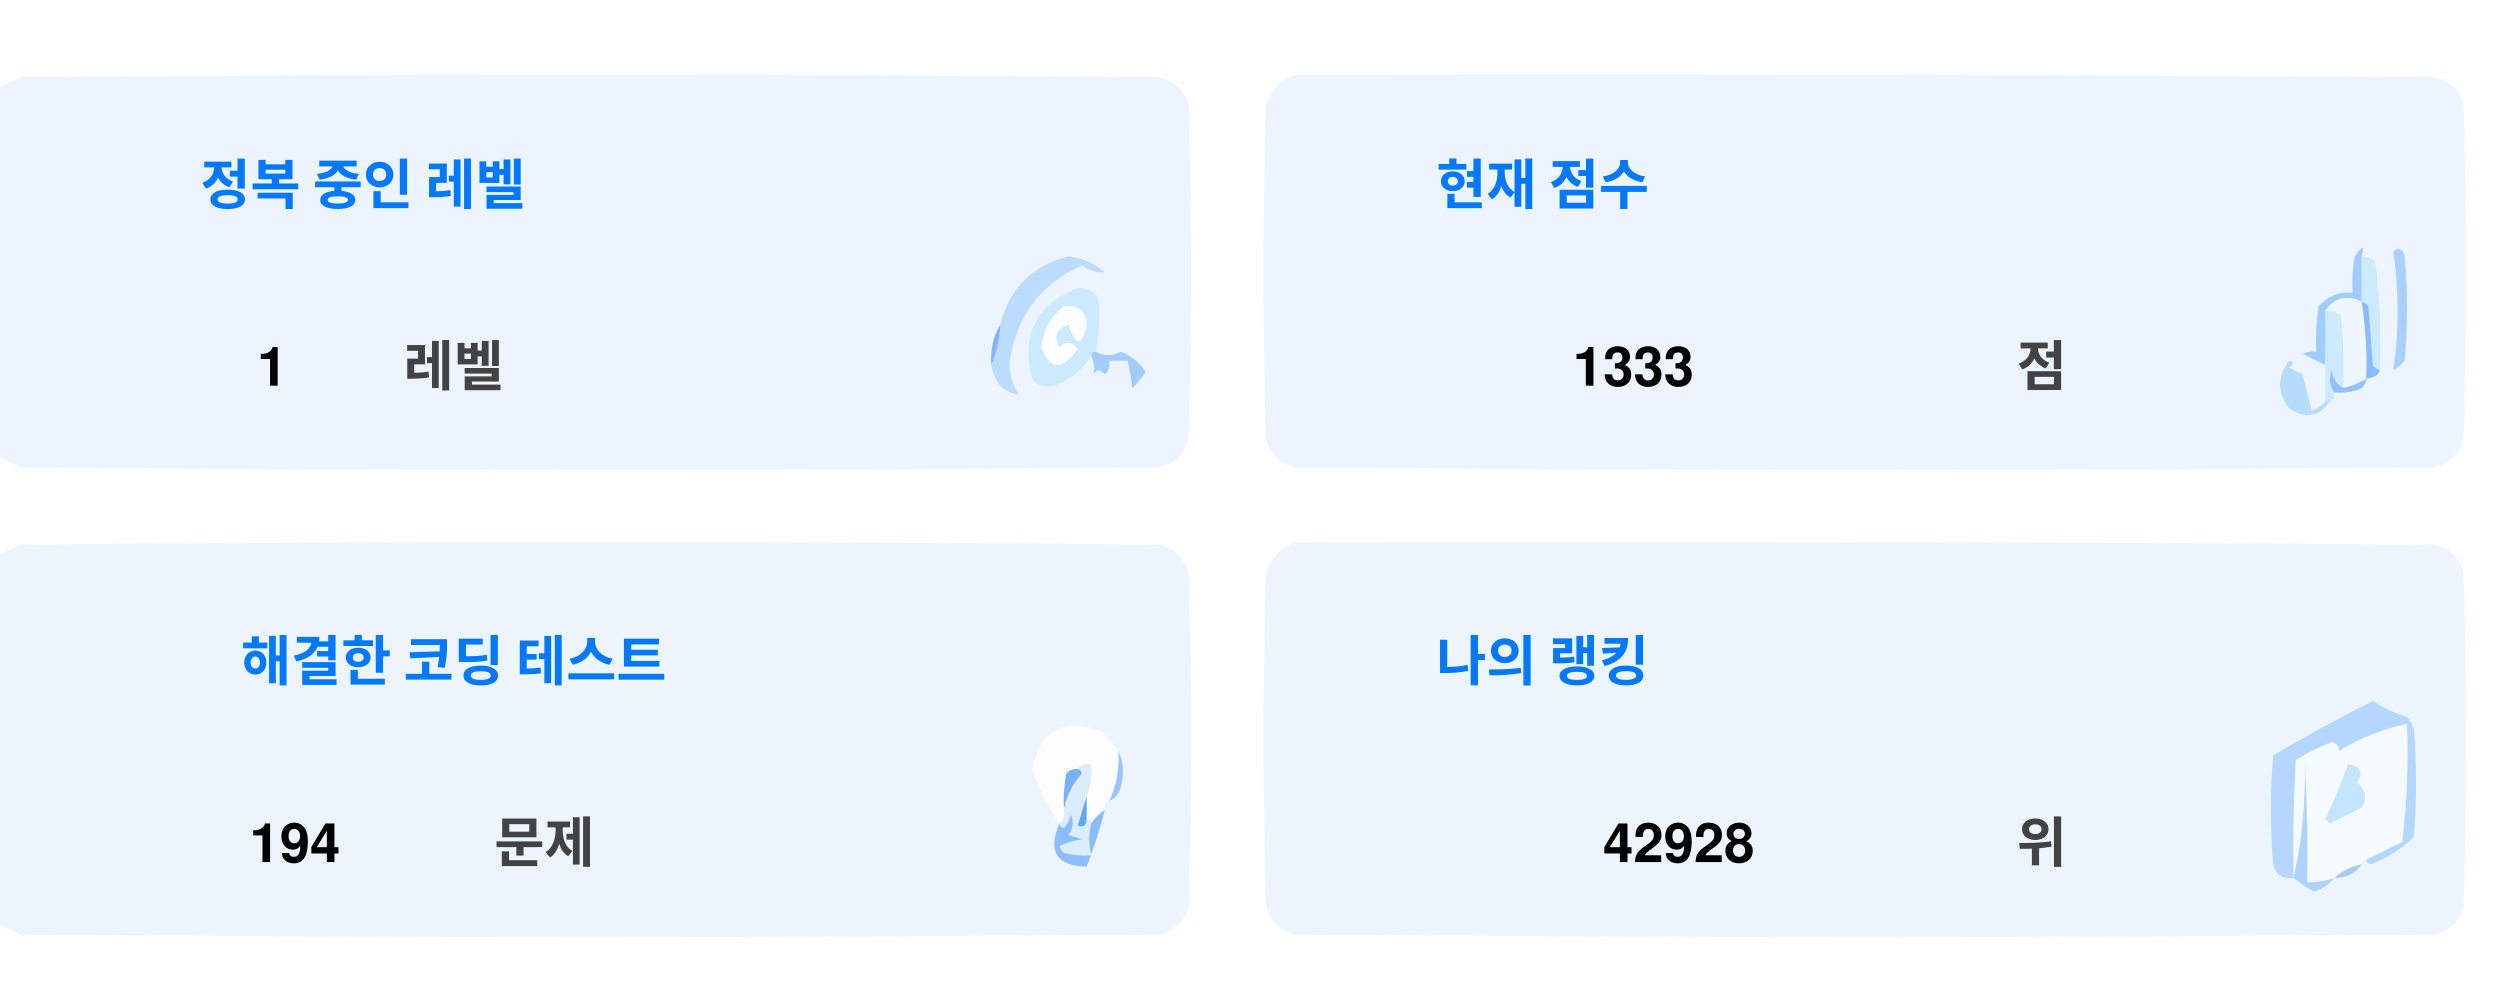
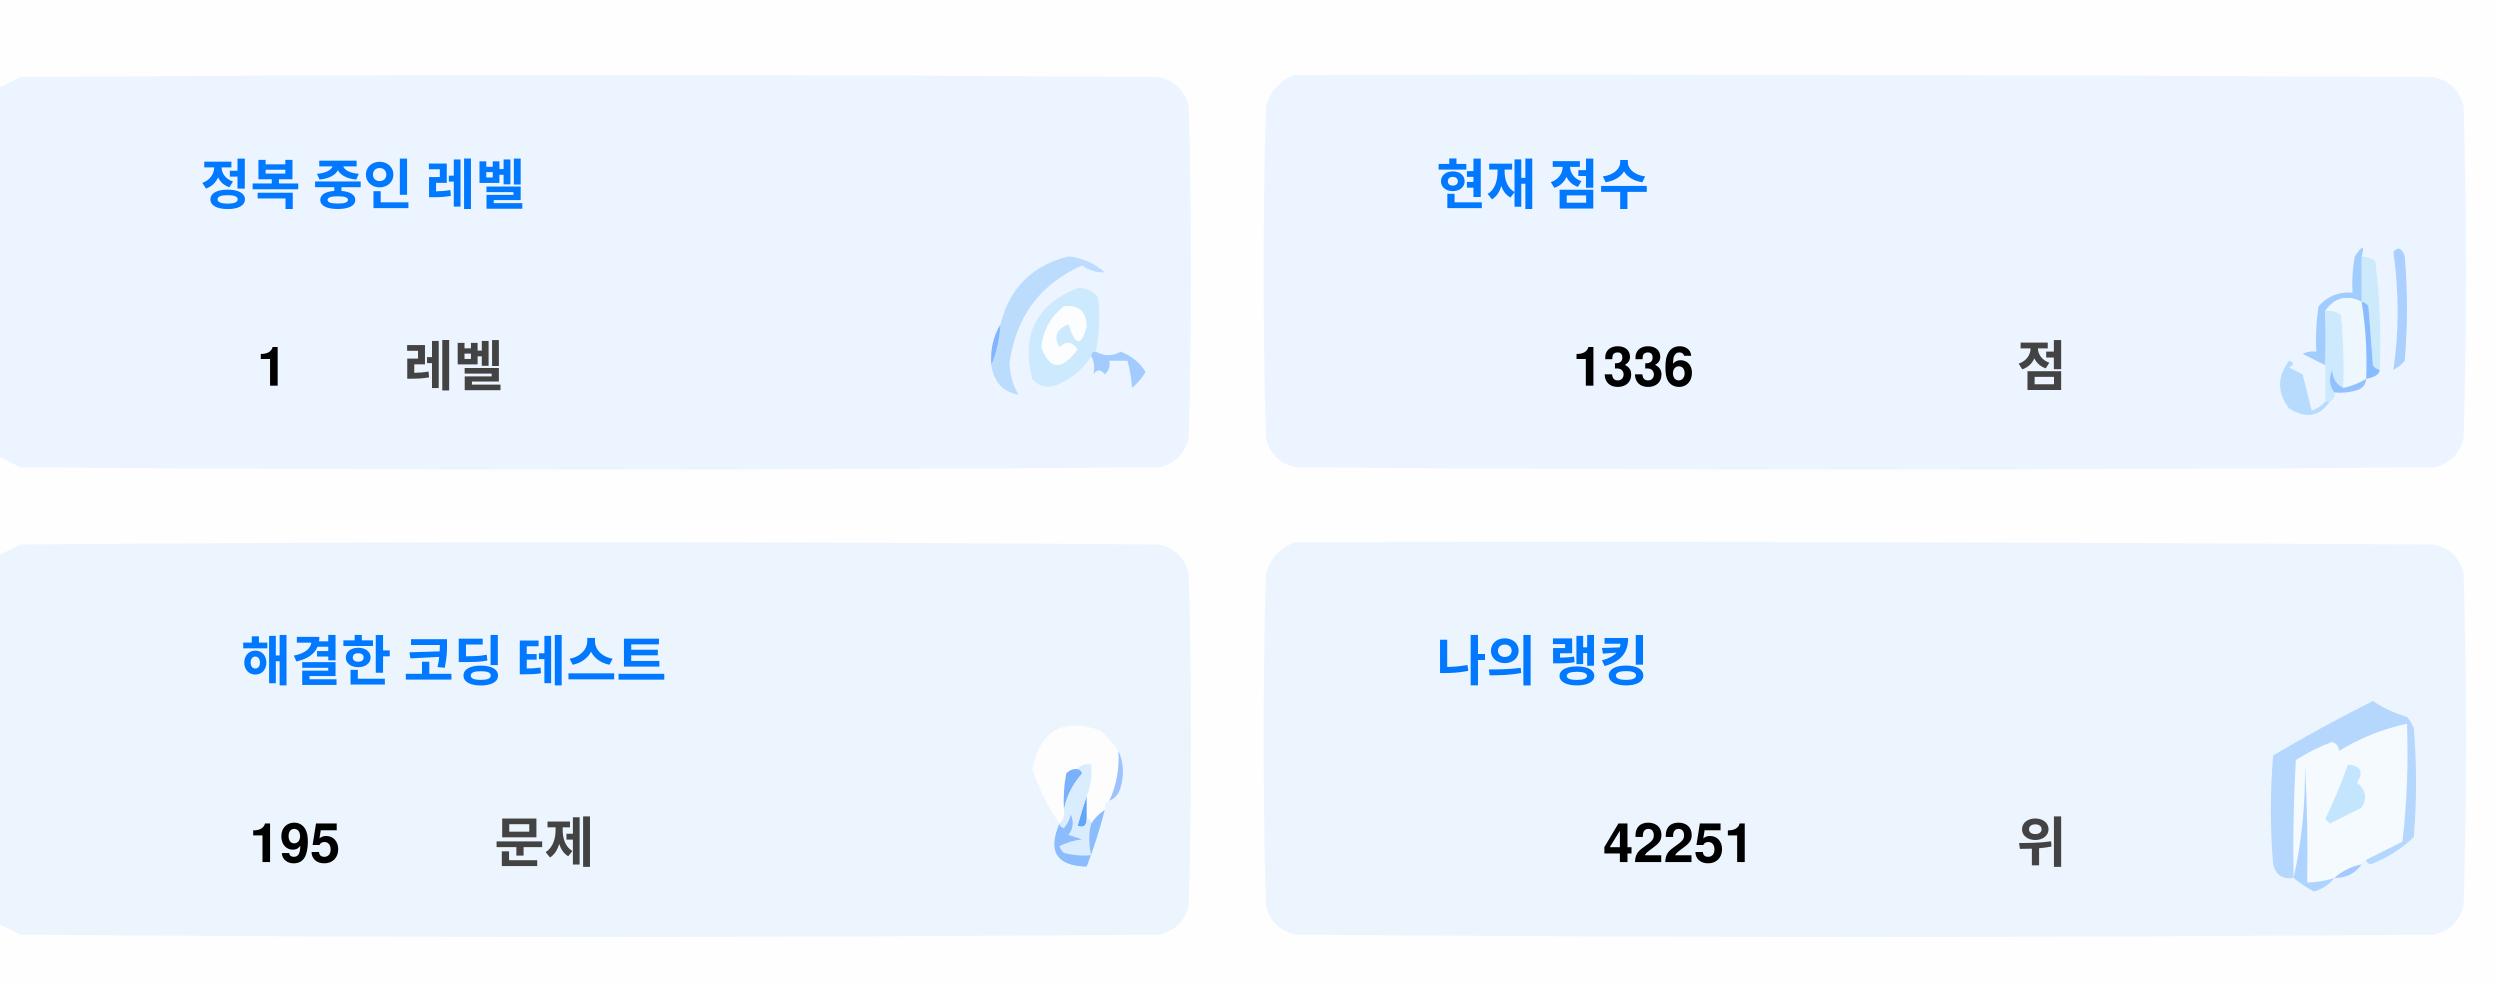
<svg xmlns="http://www.w3.org/2000/svg" version="1.1" width="551px" height="217px" style="shape-rendering:geometricPrecision; text-rendering:geometricPrecision; image-rendering:optimizeQuality; fill-rule:evenodd; clip-rule:evenodd">
  <style>.title {fill: #434343;font-size: 1rem;line-height: 1.5rem;font-weight: bold;font-family: -apple-system, BlinkMacSystemFont, Segoe UI, Helvetica, Arial, sans-serif, Apple Color Emoji, Segoe UI Emoji;}.desc {fill: #434343;font-size: 2.5rem;font-weight: bold;line-height: 1.5rem;font-family: -apple-system, BlinkMacSystemFont, Segoe UI, Helvetica, Arial, sans-serif, Apple Color Emoji, Segoe UI Emoji;}.desc-2 {fill: #434343;font-size: 1rem;font-weight: bold;line-height: 1.5rem;font-family: -apple-system, BlinkMacSystemFont, Segoe UI, Helvetica, Arial, sans-serif, Apple Color Emoji, Segoe UI Emoji;}.text, .desc {animation: twinkling 4s ease-in-out infinite;}@keyframes twinkling {40% { opacity: 1; }50% { opacity: 0.5; }60% { opacity: 1; }70% { opacity: 0.5; }80% { opacity: 1; }}</style>
  <g>
    <path style="opacity:1" fill="#fefefe" d="M -0.5,-0.5 C 183.167,-0.5 366.833,-0.5 550.5,-0.5C 550.5,71.833 550.5,144.167 550.5,216.5C 366.833,216.5 183.167,216.5 -0.5,216.5C -0.5,212.167 -0.5,207.833 -0.5,203.5C 1.14,204.32 2.807,205.153 4.5,206C 88.167,206.667 171.833,206.667 255.5,206C 259,205.167 261.167,203 262,199.5C 262.667,175.167 262.667,150.833 262,126.5C 261.167,123 259,120.833 255.5,120C 171.833,119.333 88.167,119.333 4.5,120C 2.807,120.847 1.14,121.68 -0.5,122.5C -0.5,115.167 -0.5,107.833 -0.5,100.5C 1.14,101.32 2.807,102.153 4.5,103C 88.167,103.667 171.833,103.667 255.5,103C 259,102.167 261.167,100 262,96.5C 262.667,72.167 262.667,47.833 262,23.5C 261.167,20 259,17.833 255.5,17C 171.833,16.333 88.167,16.333 4.5,17C 2.807,17.847 1.14,18.68 -0.5,19.5C -0.5,12.833 -0.5,6.167 -0.5,-0.5 Z" />
  </g>
  <g>
    <path style="opacity:1" fill="#ecf5ff" d="M -0.5,100.5 C -0.5,73.5 -0.5,46.5 -0.5,19.5C 1.14,18.68 2.807,17.847 4.5,17C 88.167,16.333 171.833,16.333 255.5,17C 259,17.833 261.167,20 262,23.5C 262.667,47.833 262.667,72.167 262,96.5C 261.167,100 259,102.167 255.5,103C 171.833,103.667 88.167,103.667 4.5,103C 2.807,102.153 1.14,101.32 -0.5,100.5 Z" />
  </g>
  <g>
    <path style="opacity:1" fill="#ecf5ff" d="M 285.5,16.5 C 369.167,16.333 452.834,16.5 536.5,17C 540,17.833 542.167,20 543,23.5C 543.667,47.833 543.667,72.167 543,96.5C 542.167,100 540,102.167 536.5,103C 452.833,103.667 369.167,103.667 285.5,103C 282,102.167 279.833,100 279,96.5C 278.333,72.167 278.333,47.833 279,23.5C 280.018,19.985 282.185,17.652 285.5,16.5 Z" />
  </g>
  <g>
    <path style="opacity:1" fill="#cdeafd" d="M 520.5,56.5 C 521.583,56.539 522.583,56.873 523.5,57.5C 524.498,65.472 524.831,73.472 524.5,81.5C 523.883,81.389 523.383,81.056 523,80.5C 522.667,76.167 522.333,71.833 522,67.5C 521.617,66.944 521.117,66.611 520.5,66.5C 520.5,63.167 520.5,59.833 520.5,56.5 Z" />
  </g>
  <g>
    <path style="opacity:1" fill="#abcfff" d="M 527.5,55.5 C 528.566,54.308 529.399,54.641 530,56.5C 530.667,64.167 530.667,71.833 530,79.5C 529.311,80.357 528.478,81.023 527.5,81.5C 528.758,73.08 528.758,64.414 527.5,55.5 Z" />
  </g>
  <g>
    <path style="opacity:1" fill="#bbdcfd" d="M 218.5,80.5 C 219.657,77.727 220.324,74.727 220.5,71.5C 222.49,63.51 227.49,58.51 235.5,56.5C 238.528,56.847 241.194,58.014 243.5,60C 241.744,60.141 240.078,59.641 238.5,58.5C 229.247,62.607 223.914,69.773 222.5,80C 222.565,82.526 223.232,84.859 224.5,87C 221.07,86.397 219.07,84.231 218.5,80.5 Z" />
  </g>
  <g>
    <path style="opacity:1" fill="#cde9fd" d="M 241.5,77.5 C 240.833,77.5 240.5,77.833 240.5,78.5C 238.628,81.529 235.961,83.695 232.5,85C 230.536,85.624 228.869,85.124 227.5,83.5C 225.021,73.791 228.354,67.124 237.5,63.5C 239.374,63.39 240.874,64.056 242,65.5C 242.497,69.524 242.331,73.524 241.5,77.5 Z" />
  </g>
  <g>
    <path style="opacity:1" fill="#fcfdfe" d="M 234.5,67.5 C 237.826,67.162 239.493,68.662 239.5,72C 238.334,76.434 237,76.267 235.5,71.5C 232.832,72.515 232.166,74.182 233.5,76.5C 235.017,75.089 236.351,75.256 237.5,77C 234.006,81.771 231.34,81.605 229.5,76.5C 229.904,72.771 231.571,69.771 234.5,67.5 Z" />
  </g>
  <g>
    <path style="opacity:1" fill="#a1ccfe" d="M 520.5,56.5 C 520.5,59.833 520.5,63.167 520.5,66.5C 517.238,64.922 514.572,65.589 512.5,68.5C 512.617,72.81 512.617,76.81 512.5,80.5C 510.86,79.68 509.193,78.847 507.5,78C 508.448,77.517 509.448,77.35 510.5,77.5C 510.335,74.15 510.502,70.817 511,67.5C 512.995,65.253 515.495,64.253 518.5,64.5C 518.336,61.813 518.503,59.146 519,56.5C 520.731,53.969 521.231,53.969 520.5,56.5 Z" />
  </g>
  <g>
    <path style="opacity:1" fill="#cde9fd" d="M 512.5,68.5 C 513.822,68.33 514.989,68.663 516,69.5C 516.499,74.823 516.666,80.156 516.5,85.5C 514.955,84.77 514.122,83.437 514,81.5C 513.22,83.387 513.387,85.054 514.5,86.5C 514.672,87.492 514.338,88.158 513.5,88.5C 513.167,88.5 512.833,88.5 512.5,88.5C 512.5,85.833 512.5,83.167 512.5,80.5C 512.617,76.81 512.617,72.81 512.5,68.5 Z" />
  </g>
  <g>
    <path style="opacity:1" fill="#eef6fe" d="M 520.5,66.5 C 521.407,72.106 521.74,77.773 521.5,83.5C 519.95,84.441 518.284,85.108 516.5,85.5C 516.666,80.156 516.499,74.823 516,69.5C 514.989,68.663 513.822,68.33 512.5,68.5C 514.572,65.589 517.238,64.922 520.5,66.5 Z" />
  </g>
  <g>
    <path style="opacity:1" fill="#88bcff" d="M 520.5,66.5 C 521.117,66.611 521.617,66.944 522,67.5C 522.333,71.833 522.667,76.167 523,80.5C 523.383,81.056 523.883,81.389 524.5,81.5C 524.445,82.469 523.445,83.136 521.5,83.5C 521.74,77.773 521.407,72.106 520.5,66.5 Z" />
  </g>
  <g>
    <path style="opacity:1" fill="#82b5fe" d="M 220.5,71.5 C 220.324,74.727 219.657,77.727 218.5,80.5C 218.215,77.171 218.882,74.171 220.5,71.5 Z" />
  </g>
  <g>
    <path style="opacity:1" fill="#a3cbfe" d="M 240.5,78.5 C 240.5,77.833 240.833,77.5 241.5,77.5C 243.391,78.536 245.224,78.536 247,77.5C 249.391,78.429 251.225,79.929 252.5,82C 251.681,83.319 250.681,84.486 249.5,85.5C 249.409,83.777 249.075,81.777 248.5,79.5C 247.167,79.5 245.833,79.5 244.5,79.5C 244.719,80.675 244.386,81.675 243.5,82.5C 242.575,81.359 241.741,81.359 241,82.5C 241.331,80.981 241.164,79.648 240.5,78.5 Z" />
  </g>
  <g>
    <path style="opacity:1" fill="#b7dbfd" d="M 512.5,88.5 C 512.833,88.5 513.167,88.5 513.5,88.5C 511.199,91.857 508.199,92.357 504.5,90C 501.872,86.535 501.872,83.035 504.5,79.5C 505.696,79.846 505.696,80.346 504.5,81C 505.5,81.5 506.5,82 507.5,82.5C 508.167,85.167 508.833,87.833 509.5,90.5C 510.739,90.058 511.739,89.391 512.5,88.5 Z" />
  </g>
  <g>
    <path style="opacity:1" fill="#92c1fe" d="M 516.5,85.5 C 518.284,85.108 519.95,84.441 521.5,83.5C 521.423,84.75 520.756,85.583 519.5,86C 517.866,86.493 516.199,86.66 514.5,86.5C 513.387,85.054 513.22,83.387 514,81.5C 514.122,83.437 514.955,84.77 516.5,85.5 Z" />
  </g>
  <g>
    <path style="opacity:1" fill="#ecf5fe" d="M -0.5,203.5 C -0.5,176.5 -0.5,149.5 -0.5,122.5C 1.14,121.68 2.807,120.847 4.5,120C 88.167,119.333 171.833,119.333 255.5,120C 259,120.833 261.167,123 262,126.5C 262.667,150.833 262.667,175.167 262,199.5C 261.167,203 259,205.167 255.5,206C 171.833,206.667 88.167,206.667 4.5,206C 2.807,205.153 1.14,204.32 -0.5,203.5 Z" />
  </g>
  <g>
    <path style="opacity:1" fill="#ecf5fe" d="M 285.5,119.5 C 369.167,119.333 452.834,119.5 536.5,120C 540,120.833 542.167,123 543,126.5C 543.667,150.833 543.667,175.167 543,199.5C 542.167,203 540,205.167 536.5,206C 452.833,206.667 369.167,206.667 285.5,206C 282,205.167 279.833,203 279,199.5C 278.333,175.167 278.333,150.833 279,126.5C 280.018,122.985 282.185,120.652 285.5,119.5 Z" />
  </g>
  <g>
    <path style="opacity:1" fill="#fdfdfe" d="M 246.5,165.5 C 246.758,169.367 246.092,173.034 244.5,176.5C 243.662,176.842 243.328,177.508 243.5,178.5C 242.272,179.306 241.272,180.306 240.5,181.5C 240.5,180.833 240.167,180.5 239.5,180.5C 239.5,178.833 239.5,177.167 239.5,175.5C 240.369,173.283 240.702,170.95 240.5,168.5C 239.209,168.263 238.209,168.596 237.5,169.5C 236.504,169.414 235.671,169.748 235,170.5C 234.503,173.146 234.336,175.813 234.5,178.5C 234.737,179.791 234.404,180.791 233.5,181.5C 230.986,177.806 228.986,173.806 227.5,169.5C 229.309,160.957 234.309,158.124 242.5,161C 244.07,162.397 245.404,163.897 246.5,165.5 Z" />
  </g>
  <g>
    <path style="opacity:1" fill="#f5faff" d="M 521.5,189.5 C 520.833,189.5 520.5,189.833 520.5,190.5C 518.181,190.992 516.181,191.992 514.5,193.5C 512.565,194.15 510.565,194.483 508.5,194.5C 508.666,185.827 508.5,177.16 508,168.5C 508.141,177.227 507.308,185.56 505.5,193.5C 505.334,184.827 505.5,176.16 506,167.5C 508.527,165.903 511.194,164.57 514,163.5C 515.011,163.892 515.511,164.559 515.5,165.5C 520.21,162.641 525.21,160.641 530.5,159.5C 530.831,168.192 530.498,176.859 529.5,185.5C 526.807,186.847 524.14,188.18 521.5,189.5 Z" />
  </g>
  <g>
    <path style="opacity:1" fill="#b6d7fd" d="M 521.5,189.5 C 524.14,188.18 526.807,186.847 529.5,185.5C 530.498,176.859 530.831,168.192 530.5,159.5C 525.21,160.641 520.21,162.641 515.5,165.5C 515.511,164.559 515.011,163.892 514,163.5C 511.194,164.57 508.527,165.903 506,167.5C 505.5,176.16 505.334,184.827 505.5,193.5C 503.089,193.863 501.589,192.863 501,190.5C 500.333,182.5 500.333,174.5 501,166.5C 508.173,162.246 515.507,158.246 523,154.5C 525.304,156.068 527.804,157.235 530.5,158C 531.126,158.75 531.626,159.584 532,160.5C 532.667,168.5 532.667,176.5 532,184.5C 529.292,187.111 526.125,189.111 522.5,190.5C 521.893,190.376 521.56,190.043 521.5,189.5 Z" />
  </g>
  <g>
    <path style="opacity:1" fill="#c3e5fe" d="M 517.5,168.5 C 520.317,168.801 520.984,170.134 519.5,172.5C 521.439,174.122 521.772,175.956 520.5,178C 518.167,179.167 515.833,180.333 513.5,181.5C 513.167,181.167 512.833,180.833 512.5,180.5C 514.414,176.515 516.081,172.515 517.5,168.5 Z" />
  </g>
  <g>
    <path style="opacity:1" fill="#7ab1fc" d="M 237.5,169.5 C 238.043,169.56 238.376,169.893 238.5,170.5C 236.395,172.836 235.062,175.503 234.5,178.5C 234.336,175.813 234.503,173.146 235,170.5C 235.671,169.748 236.504,169.414 237.5,169.5 Z" />
  </g>
  <g>
    <path style="opacity:1" fill="#afd3ff" d="M 514.5,193.5 C 513.378,194.947 511.878,195.947 510,196.5C 508.348,195.601 506.848,194.601 505.5,193.5C 507.308,185.56 508.141,177.227 508,168.5C 508.5,177.16 508.666,185.827 508.5,194.5C 510.565,194.483 512.565,194.15 514.5,193.5 Z" />
  </g>
  <g>
    <path style="opacity:1" fill="#9cc3fd" d="M 246.5,165.5 C 247.634,167.966 247.801,170.633 247,173.5C 246.623,174.942 245.79,175.942 244.5,176.5C 246.092,173.034 246.758,169.367 246.5,165.5 Z" />
  </g>
  <g>
    <path style="opacity:1" fill="#62a6fc" d="M 239.5,175.5 C 239.5,177.167 239.5,178.833 239.5,180.5C 239.483,182.028 238.816,182.528 237.5,182C 238.117,179.723 238.784,177.556 239.5,175.5 Z" />
  </g>
  <g>
    <path style="opacity:1" fill="#daedfe" d="M 237.5,169.5 C 238.209,168.596 239.209,168.263 240.5,168.5C 240.702,170.95 240.369,173.283 239.5,175.5C 238.784,177.556 238.117,179.723 237.5,182C 238.816,182.528 239.483,182.028 239.5,180.5C 240.167,180.5 240.5,180.833 240.5,181.5C 239.918,183.669 239.918,186.002 240.5,188.5C 238.473,188.662 236.473,188.495 234.5,188C 234.043,187.586 233.709,187.086 233.5,186.5C 235.078,185.702 236.744,185.202 238.5,185C 237.5,184.667 236.5,184.333 235.5,184C 236.554,182.612 236.72,181.112 236,179.5C 235.751,180.624 235.251,181.624 234.5,182.5C 233.893,182.376 233.56,182.043 233.5,181.5C 234.404,180.791 234.737,179.791 234.5,178.5C 235.062,175.503 236.395,172.836 238.5,170.5C 238.376,169.893 238.043,169.56 237.5,169.5 Z" />
  </g>
  <g>
    <path style="opacity:1" fill="#8bbcfd" d="M 243.5,178.5 C 242.395,182.803 241.062,186.969 239.5,191C 232.857,190.847 230.857,187.68 233.5,181.5C 233.56,182.043 233.893,182.376 234.5,182.5C 235.251,181.624 235.751,180.624 236,179.5C 236.72,181.112 236.554,182.612 235.5,184C 236.5,184.333 237.5,184.667 238.5,185C 236.744,185.202 235.078,185.702 233.5,186.5C 233.709,187.086 234.043,187.586 234.5,188C 236.473,188.495 238.473,188.662 240.5,188.5C 239.918,186.002 239.918,183.669 240.5,181.5C 241.272,180.306 242.272,179.306 243.5,178.5 Z" />
  </g>
  <g>
    <path style="opacity:1" fill="#a4c8ff" d="M 520.5,190.5 C 519.089,192.539 517.089,193.539 514.5,193.5C 516.181,191.992 518.181,190.992 520.5,190.5 Z" />
  </g>
  <text text-anchor="middle" x="80" y="45" class="title" style="fill:#0078ff;" stroke="#none" stroke-width="1">정복 중인 레벨</text>
  <text text-anchor="middle" x="60" y="85" class="desc" style="fill:#000000;" stroke="#none" stroke-width="1">1</text>
  <text text-anchor="middle" x="100" y="85" class="desc-2" style="fill:#434343;" stroke="#none" stroke-width="1">레벨</text>
  <text text-anchor="middle" x="340" y="45" class="title" style="fill:#0078ff;" stroke="#none" stroke-width="1">현재 점수</text>
-   <text text-anchor="middle" x="360" y="85" class="desc" style="fill:#000000;" stroke="#none" stroke-width="1">1333</text>
+   <text text-anchor="middle" x="360" y="85" class="desc" style="fill:#000000;" stroke="#none" stroke-width="1">1336</text>
  <text text-anchor="middle" x="450" y="85" class="desc-2" style="fill:#434343;" stroke="#none" stroke-width="1">점</text>
  <text text-anchor="middle" x="100" y="150" class="title" style="fill:#0078ff;" stroke="#none" stroke-width="1">해결한 코딩 테스트</text>
-   <text text-anchor="middle" x="65" y="190" class="desc" style="fill:#000000;" stroke="#none" stroke-width="1">194</text>
+   <text text-anchor="middle" x="65" y="190" class="desc" style="fill:#000000;" stroke="#none" stroke-width="1">195</text>
  <text text-anchor="middle" x="120" y="190" class="desc-2" style="fill:#434343;" stroke="#none" stroke-width="1">문제</text>
  <text text-anchor="middle" x="340" y="150" class="title" style="fill:#0078ff;" stroke="#none" stroke-width="1">나의 랭킹</text>
-   <text text-anchor="middle" x="370" y="190" class="desc" style="fill:#000000;" stroke="#none" stroke-width="1">42928</text>
+   <text text-anchor="middle" x="370" y="190" class="desc" style="fill:#000000;" stroke="#none" stroke-width="1">42251</text>
  <text text-anchor="middle" x="450" y="190" class="desc-2" style="fill:#434343;" stroke="#none" stroke-width="1">위</text>
</svg>
